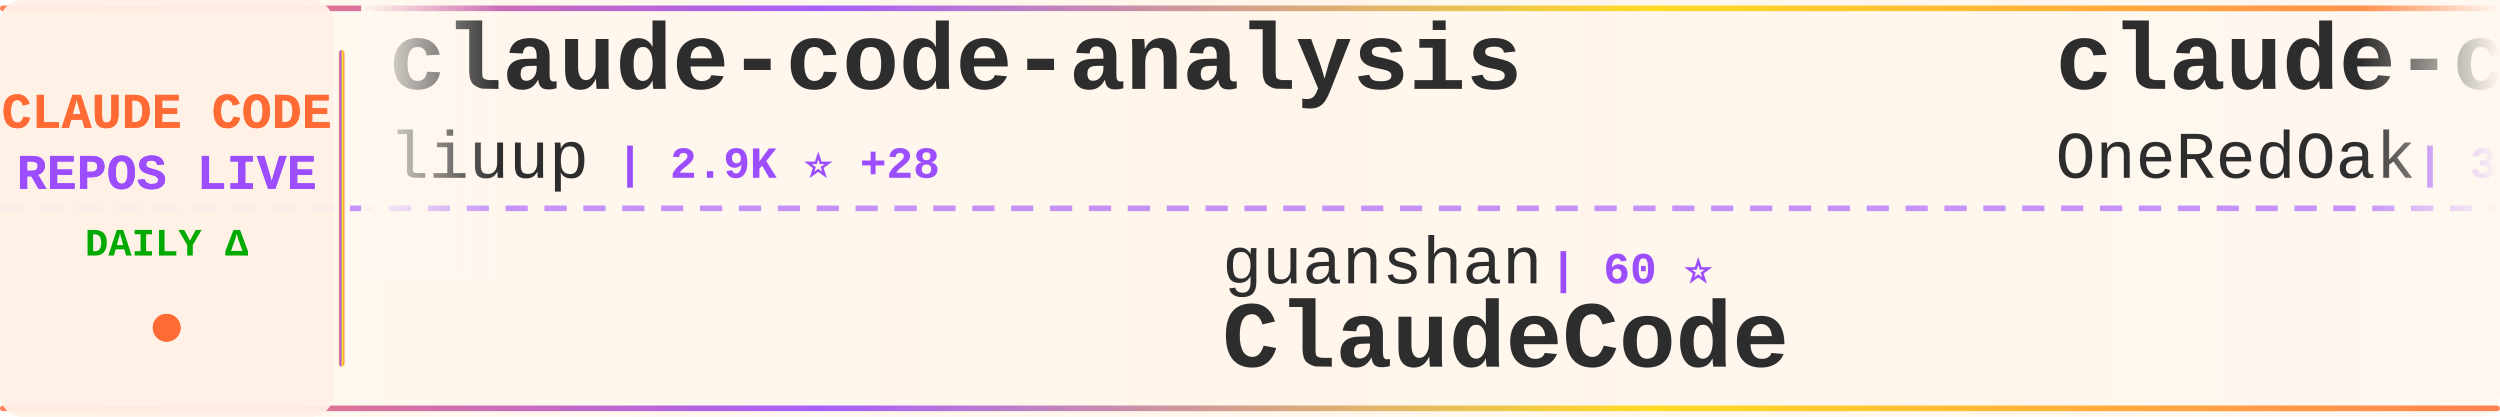
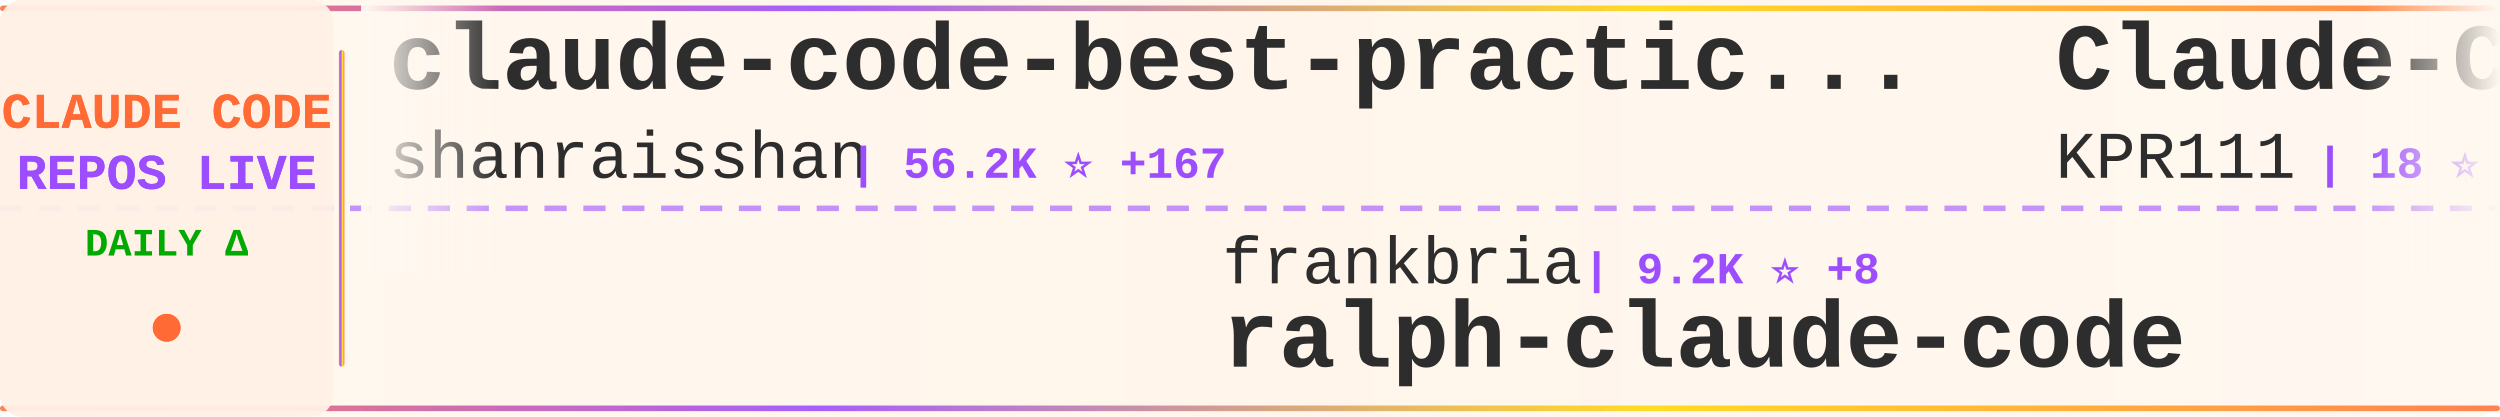
<svg xmlns="http://www.w3.org/2000/svg" width="900" height="150">
  <defs>
    <linearGradient id="tickerBg" x1="0%" y1="0%" x2="100%" y2="0%">
      <stop offset="0%" style="stop-color:#fff8f0;stop-opacity:0.98" />
      <stop offset="50%" style="stop-color:#fff5eb;stop-opacity:1" />
      <stop offset="100%" style="stop-color:#fff8f0;stop-opacity:0.98" />
    </linearGradient>
    <linearGradient id="borderGrad" x1="0%" y1="0%" x2="100%" y2="0%">
      <stop offset="0%" style="stop-color:#FF6B35;stop-opacity:0.85">
        <animate attributeName="stop-opacity" values="0.85;1;0.85" dur="2s" repeatCount="indefinite" />
      </stop>
      <stop offset="33%" style="stop-color:#9C4EFF;stop-opacity:0.9">
        <animate attributeName="stop-opacity" values="0.9;1;0.9" dur="2.2s" repeatCount="indefinite" />
      </stop>
      <stop offset="66%" style="stop-color:#FFD700;stop-opacity:0.85">
        <animate attributeName="stop-opacity" values="0.85;1;0.85" dur="1.8s" repeatCount="indefinite" />
      </stop>
      <stop offset="100%" style="stop-color:#FF6B35;stop-opacity:0.85">
        <animate attributeName="stop-opacity" values="0.85;1;0.85" dur="2s" repeatCount="indefinite" />
      </stop>
    </linearGradient>
    <filter id="textGlow">
      <feGaussianBlur stdDeviation="0.15" result="coloredBlur" />
      <feMerge>
        <feMergeNode in="coloredBlur" />
        <feMergeNode in="SourceGraphic" />
      </feMerge>
    </filter>
    <filter id="metricGlow">
      <feGaussianBlur stdDeviation="0.2" result="coloredBlur" />
      <feMerge>
        <feMergeNode in="coloredBlur" />
        <feMergeNode in="SourceGraphic" />
      </feMerge>
    </filter>
    <linearGradient id="leftFade" x1="0%" y1="0%" x2="100%" y2="0%">
      <stop offset="0%" style="stop-color:#fff8f0;stop-opacity:1" />
      <stop offset="100%" style="stop-color:#fff8f0;stop-opacity:0" />
    </linearGradient>
    <linearGradient id="rightFade" x1="0%" y1="0%" x2="100%" y2="0%">
      <stop offset="0%" style="stop-color:#fff8f0;stop-opacity:0" />
      <stop offset="100%" style="stop-color:#fff8f0;stop-opacity:1" />
    </linearGradient>
  </defs>
  <rect width="900" height="150" fill="url(#tickerBg)" rx="8" />
  <rect x="0" y="2" width="900" height="2" fill="url(#borderGrad)" rx="1" />
  <rect x="0" y="146" width="900" height="2" fill="url(#borderGrad)" rx="1" />
  <line x1="0" y1="75" x2="900" y2="75" stroke="#9C4EFF" stroke-width="2" stroke-dasharray="8 6" opacity="0.6" />
  <rect x="0" y="0" width="120" height="150" fill="#fff0e6" opacity="0.95" rx="8" />
  <text x="60" y="46" font-family="'Courier New', monospace" font-size="18" font-weight="bold" fill="#FF6B35" text-anchor="middle" filter="url(#textGlow)">
    CLAUDE CODE
  </text>
  <text x="60" y="68" font-family="'Courier New', monospace" font-size="18" font-weight="bold" fill="#9C4EFF" text-anchor="middle" filter="url(#textGlow)">
    REPOS LIVE
  </text>
  <text x="60" y="92" font-family="'Courier New', monospace" font-size="14" font-weight="bold" fill="#00aa00" text-anchor="middle">
    DAILY Δ
  </text>
  <circle cx="60" cy="118" r="5" fill="#FF6B35" filter="url(#metricGlow)">
    <animate attributeName="r" values="4;6;4" dur="1.5s" repeatCount="indefinite" />
    <animate attributeName="opacity" values="0.6;1;0.6" dur="1.5s" repeatCount="indefinite" />
  </circle>
  <rect x="122" y="18" width="2" height="114" fill="url(#borderGrad)" rx="1" />
  <clipPath id="tickerClip">
    <rect x="130" y="0" width="770" height="150" />
  </clipPath>
  <g clip-path="url(#tickerClip)">
    <g id="tickerItems">
      <animateTransform attributeName="transform" attributeType="XML" type="translate" from="0 0" to="-3000 0" dur="54s" repeatCount="indefinite" />
      <g transform="translate(0, 0)">
-         <text x="140" y="32" font-family="'Courier New', monospace" font-size="34" font-weight="bold" fill="#2d2d2d">claude-code-analysis</text>
-         <text x="140" y="64" font-family="'Courier New', monospace" font-size="24" font-weight="normal" fill="#2d2d2d" opacity="1.0">liuup</text>
-         <text x="222" y="64" font-family="'Courier New', monospace" font-size="16" font-weight="bold" fill="#9C4EFF"> | 2.9K ⭐ +28</text>
+         <text x="140" y="32" font-family="'Courier New', monospace" font-size="34" font-weight="bold" fill="#2d2d2d">claude-code-best-practic...</text>
+         <text x="140" y="64" font-family="'Courier New', monospace" font-size="24" font-weight="normal" fill="#2d2d2d" opacity="1.0">shanraisshan</text>
+         <text x="306" y="64" font-family="'Courier New', monospace" font-size="16" font-weight="bold" fill="#9C4EFF"> | 56.2K ⭐ +167</text>
      </g>
      <g transform="translate(300, 0)">
-         <text x="140" y="102" font-family="'Courier New', monospace" font-size="24" font-weight="normal" fill="#2d2d2d" opacity="1.0">guanshan</text>
-         <text x="258" y="102" font-family="'Courier New', monospace" font-size="16" font-weight="bold" fill="#9C4EFF"> | 60 ⭐</text>
-         <text x="140" y="132" font-family="'Courier New', monospace" font-size="34" font-weight="bold" fill="#2d2d2d">ClaudeCode</text>
+         <text x="140" y="102" font-family="'Courier New', monospace" font-size="24" font-weight="normal" fill="#2d2d2d" opacity="1.0">frankbria</text>
+         <text x="270" y="102" font-family="'Courier New', monospace" font-size="16" font-weight="bold" fill="#9C4EFF"> | 9.2K ⭐ +8</text>
+         <text x="140" y="132" font-family="'Courier New', monospace" font-size="34" font-weight="bold" fill="#2d2d2d">ralph-claude-code</text>
      </g>
      <g transform="translate(600, 0)">
-         <text x="140" y="32" font-family="'Courier New', monospace" font-size="34" font-weight="bold" fill="#2d2d2d">claude-code-workflows</text>
-         <text x="140" y="64" font-family="'Courier New', monospace" font-size="24" font-weight="normal" fill="#2d2d2d" opacity="1.0">OneRedOak</text>
-         <text x="270" y="64" font-family="'Courier New', monospace" font-size="16" font-weight="bold" fill="#9C4EFF"> | 3.8K ⭐ +3</text>
+         <text x="140" y="32" font-family="'Courier New', monospace" font-size="34" font-weight="bold" fill="#2d2d2d">Claude-Code</text>
+         <text x="140" y="64" font-family="'Courier New', monospace" font-size="24" font-weight="normal" fill="#2d2d2d" opacity="1.0">KPR111</text>
+         <text x="234" y="64" font-family="'Courier New', monospace" font-size="16" font-weight="bold" fill="#9C4EFF"> | 18 ⭐</text>
      </g>
      <g transform="translate(900, 0)">
-         <text x="140" y="102" font-family="'Courier New', monospace" font-size="24" font-weight="normal" fill="#2d2d2d" opacity="1.0">lorryjovens-hub</text>
-         <text x="342" y="102" font-family="'Courier New', monospace" font-size="16" font-weight="bold" fill="#9C4EFF"> | 1.6K ⭐</text>
-         <text x="140" y="132" font-family="'Courier New', monospace" font-size="34" font-weight="bold" fill="#2d2d2d">claude-code-rust</text>
+         <text x="140" y="102" font-family="'Courier New', monospace" font-size="24" font-weight="normal" fill="#2d2d2d" opacity="1.0">lst97</text>
+         <text x="222" y="102" font-family="'Courier New', monospace" font-size="16" font-weight="bold" fill="#9C4EFF"> | 1.6K ⭐</text>
+         <text x="140" y="132" font-family="'Courier New', monospace" font-size="34" font-weight="bold" fill="#2d2d2d">claude-code-sub-agents</text>
      </g>
      <g transform="translate(1200, 0)">
-         <text x="140" y="32" font-family="'Courier New', monospace" font-size="34" font-weight="bold" fill="#2d2d2d">pi-vs-claude-code</text>
-         <text x="140" y="64" font-family="'Courier New', monospace" font-size="24" font-weight="normal" fill="#2d2d2d" opacity="1.0">disler</text>
-         <text x="234" y="64" font-family="'Courier New', monospace" font-size="16" font-weight="bold" fill="#9C4EFF"> | 1.3K ⭐ +10</text>
+         <text x="140" y="32" font-family="'Courier New', monospace" font-size="34" font-weight="bold" fill="#2d2d2d">ClaudeCode</text>
+         <text x="140" y="64" font-family="'Courier New', monospace" font-size="24" font-weight="normal" fill="#2d2d2d" opacity="1.0">guanshan</text>
+         <text x="258" y="64" font-family="'Courier New', monospace" font-size="16" font-weight="bold" fill="#9C4EFF"> | 60 ⭐</text>
      </g>
      <g transform="translate(1500, 0)">
-         <text x="140" y="102" font-family="'Courier New', monospace" font-size="24" font-weight="normal" fill="#2d2d2d" opacity="1.0">fazxes</text>
-         <text x="234" y="102" font-family="'Courier New', monospace" font-size="16" font-weight="bold" fill="#9C4EFF"> | 219 ⭐ +1</text>
-         <text x="140" y="132" font-family="'Courier New', monospace" font-size="34" font-weight="bold" fill="#2d2d2d">Claude-code</text>
+         <text x="140" y="102" font-family="'Courier New', monospace" font-size="24" font-weight="normal" fill="#2d2d2d" opacity="1.0">Pimzino</text>
+         <text x="246" y="102" font-family="'Courier New', monospace" font-size="16" font-weight="bold" fill="#9C4EFF"> | 3.8K ⭐</text>
+         <text x="140" y="132" font-family="'Courier New', monospace" font-size="34" font-weight="bold" fill="#2d2d2d">claude-code-spec-workflo...</text>
      </g>
      <g transform="translate(1800, 0)">
-         <text x="140" y="32" font-family="'Courier New', monospace" font-size="34" font-weight="bold" fill="#2d2d2d">awesome-claude-code-suba...</text>
-         <text x="140" y="64" font-family="'Courier New', monospace" font-size="24" font-weight="normal" fill="#2d2d2d" opacity="1.0">VoltAgent</text>
-         <text x="270" y="64" font-family="'Courier New', monospace" font-size="16" font-weight="bold" fill="#9C4EFF"> | 21.1K ⭐ +69</text>
+         <text x="140" y="32" font-family="'Courier New', monospace" font-size="34" font-weight="bold" fill="#2d2d2d">claude-code-templates</text>
+         <text x="140" y="64" font-family="'Courier New', monospace" font-size="24" font-weight="normal" fill="#2d2d2d" opacity="1.0">davila7</text>
+         <text x="246" y="64" font-family="'Courier New', monospace" font-size="16" font-weight="bold" fill="#9C4EFF"> | 27.8K ⭐ +20</text>
      </g>
      <g transform="translate(2100, 0)">
-         <text x="140" y="102" font-family="'Courier New', monospace" font-size="24" font-weight="normal" fill="#2d2d2d" opacity="1.0">Piebald-AI</text>
-         <text x="282" y="102" font-family="'Courier New', monospace" font-size="16" font-weight="bold" fill="#9C4EFF"> | 10.7K ⭐ +24</text>
-         <text x="140" y="132" font-family="'Courier New', monospace" font-size="34" font-weight="bold" fill="#2d2d2d">claude-code-system-promp...</text>
+         <text x="140" y="102" font-family="'Courier New', monospace" font-size="24" font-weight="normal" fill="#2d2d2d" opacity="1.0">huangjia2019</text>
+         <text x="306" y="102" font-family="'Courier New', monospace" font-size="16" font-weight="bold" fill="#9C4EFF"> | 767 ⭐ +7</text>
+         <text x="140" y="132" font-family="'Courier New', monospace" font-size="34" font-weight="bold" fill="#2d2d2d">claude-code-engineering</text>
      </g>
      <g transform="translate(2400, 0)">
-         <text x="140" y="32" font-family="'Courier New', monospace" font-size="34" font-weight="bold" fill="#2d2d2d">claude-code-showcase</text>
-         <text x="140" y="64" font-family="'Courier New', monospace" font-size="24" font-weight="normal" fill="#2d2d2d" opacity="1.0">ChrisWiles</text>
-         <text x="282" y="64" font-family="'Courier New', monospace" font-size="16" font-weight="bold" fill="#9C4EFF"> | 5.9K ⭐ +2</text>
+         <text x="140" y="32" font-family="'Courier New', monospace" font-size="34" font-weight="bold" fill="#2d2d2d">claude-code-proxy</text>
+         <text x="140" y="64" font-family="'Courier New', monospace" font-size="24" font-weight="normal" fill="#2d2d2d" opacity="1.0">fuergaosi233</text>
+         <text x="306" y="64" font-family="'Courier New', monospace" font-size="16" font-weight="bold" fill="#9C4EFF"> | 2.6K ⭐ +4</text>
      </g>
      <g transform="translate(2700, 0)">
-         <text x="140" y="102" font-family="'Courier New', monospace" font-size="24" font-weight="normal" fill="#2d2d2d" opacity="1.0">nanocoai</text>
-         <text x="258" y="102" font-family="'Courier New', monospace" font-size="16" font-weight="bold" fill="#9C4EFF"> | 29.7K ⭐ +39</text>
-         <text x="140" y="132" font-family="'Courier New', monospace" font-size="34" font-weight="bold" fill="#2d2d2d">nanoclaw</text>
+         <text x="140" y="102" font-family="'Courier New', monospace" font-size="24" font-weight="normal" fill="#2d2d2d" opacity="1.0">multica-ai</text>
+         <text x="282" y="102" font-family="'Courier New', monospace" font-size="16" font-weight="bold" fill="#9C4EFF"> | 166.9K ⭐ +1.0K</text>
+         <text x="140" y="132" font-family="'Courier New', monospace" font-size="34" font-weight="bold" fill="#2d2d2d">andrej-karpathy-skills</text>
      </g>
      <g transform="translate(3000, 0)">
-         <text x="140" y="32" font-family="'Courier New', monospace" font-size="34" font-weight="bold" fill="#2d2d2d">claude-code-analysis</text>
-         <text x="140" y="64" font-family="'Courier New', monospace" font-size="24" font-weight="normal" fill="#2d2d2d" opacity="1.0">liuup</text>
-         <text x="222" y="64" font-family="'Courier New', monospace" font-size="16" font-weight="bold" fill="#9C4EFF"> | 2.9K ⭐ +28</text>
+         <text x="140" y="32" font-family="'Courier New', monospace" font-size="34" font-weight="bold" fill="#2d2d2d">claude-code-best-practic...</text>
+         <text x="140" y="64" font-family="'Courier New', monospace" font-size="24" font-weight="normal" fill="#2d2d2d" opacity="1.0">shanraisshan</text>
+         <text x="306" y="64" font-family="'Courier New', monospace" font-size="16" font-weight="bold" fill="#9C4EFF"> | 56.2K ⭐ +167</text>
      </g>
      <g transform="translate(3300, 0)">
-         <text x="140" y="102" font-family="'Courier New', monospace" font-size="24" font-weight="normal" fill="#2d2d2d" opacity="1.0">guanshan</text>
-         <text x="258" y="102" font-family="'Courier New', monospace" font-size="16" font-weight="bold" fill="#9C4EFF"> | 60 ⭐</text>
-         <text x="140" y="132" font-family="'Courier New', monospace" font-size="34" font-weight="bold" fill="#2d2d2d">ClaudeCode</text>
+         <text x="140" y="102" font-family="'Courier New', monospace" font-size="24" font-weight="normal" fill="#2d2d2d" opacity="1.0">frankbria</text>
+         <text x="270" y="102" font-family="'Courier New', monospace" font-size="16" font-weight="bold" fill="#9C4EFF"> | 9.2K ⭐ +8</text>
+         <text x="140" y="132" font-family="'Courier New', monospace" font-size="34" font-weight="bold" fill="#2d2d2d">ralph-claude-code</text>
      </g>
      <g transform="translate(3600, 0)">
-         <text x="140" y="32" font-family="'Courier New', monospace" font-size="34" font-weight="bold" fill="#2d2d2d">claude-code-workflows</text>
-         <text x="140" y="64" font-family="'Courier New', monospace" font-size="24" font-weight="normal" fill="#2d2d2d" opacity="1.0">OneRedOak</text>
-         <text x="270" y="64" font-family="'Courier New', monospace" font-size="16" font-weight="bold" fill="#9C4EFF"> | 3.8K ⭐ +3</text>
+         <text x="140" y="32" font-family="'Courier New', monospace" font-size="34" font-weight="bold" fill="#2d2d2d">Claude-Code</text>
+         <text x="140" y="64" font-family="'Courier New', monospace" font-size="24" font-weight="normal" fill="#2d2d2d" opacity="1.0">KPR111</text>
+         <text x="234" y="64" font-family="'Courier New', monospace" font-size="16" font-weight="bold" fill="#9C4EFF"> | 18 ⭐</text>
      </g>
      <g transform="translate(3900, 0)">
-         <text x="140" y="102" font-family="'Courier New', monospace" font-size="24" font-weight="normal" fill="#2d2d2d" opacity="1.0">lorryjovens-hub</text>
-         <text x="342" y="102" font-family="'Courier New', monospace" font-size="16" font-weight="bold" fill="#9C4EFF"> | 1.6K ⭐</text>
-         <text x="140" y="132" font-family="'Courier New', monospace" font-size="34" font-weight="bold" fill="#2d2d2d">claude-code-rust</text>
+         <text x="140" y="102" font-family="'Courier New', monospace" font-size="24" font-weight="normal" fill="#2d2d2d" opacity="1.0">lst97</text>
+         <text x="222" y="102" font-family="'Courier New', monospace" font-size="16" font-weight="bold" fill="#9C4EFF"> | 1.6K ⭐</text>
+         <text x="140" y="132" font-family="'Courier New', monospace" font-size="34" font-weight="bold" fill="#2d2d2d">claude-code-sub-agents</text>
      </g>
    </g>
  </g>
  <rect x="130" y="0" width="50" height="100" fill="url(#leftFade)" />
  <rect x="850" y="0" width="50" height="100" fill="url(#rightFade)" />
</svg>
